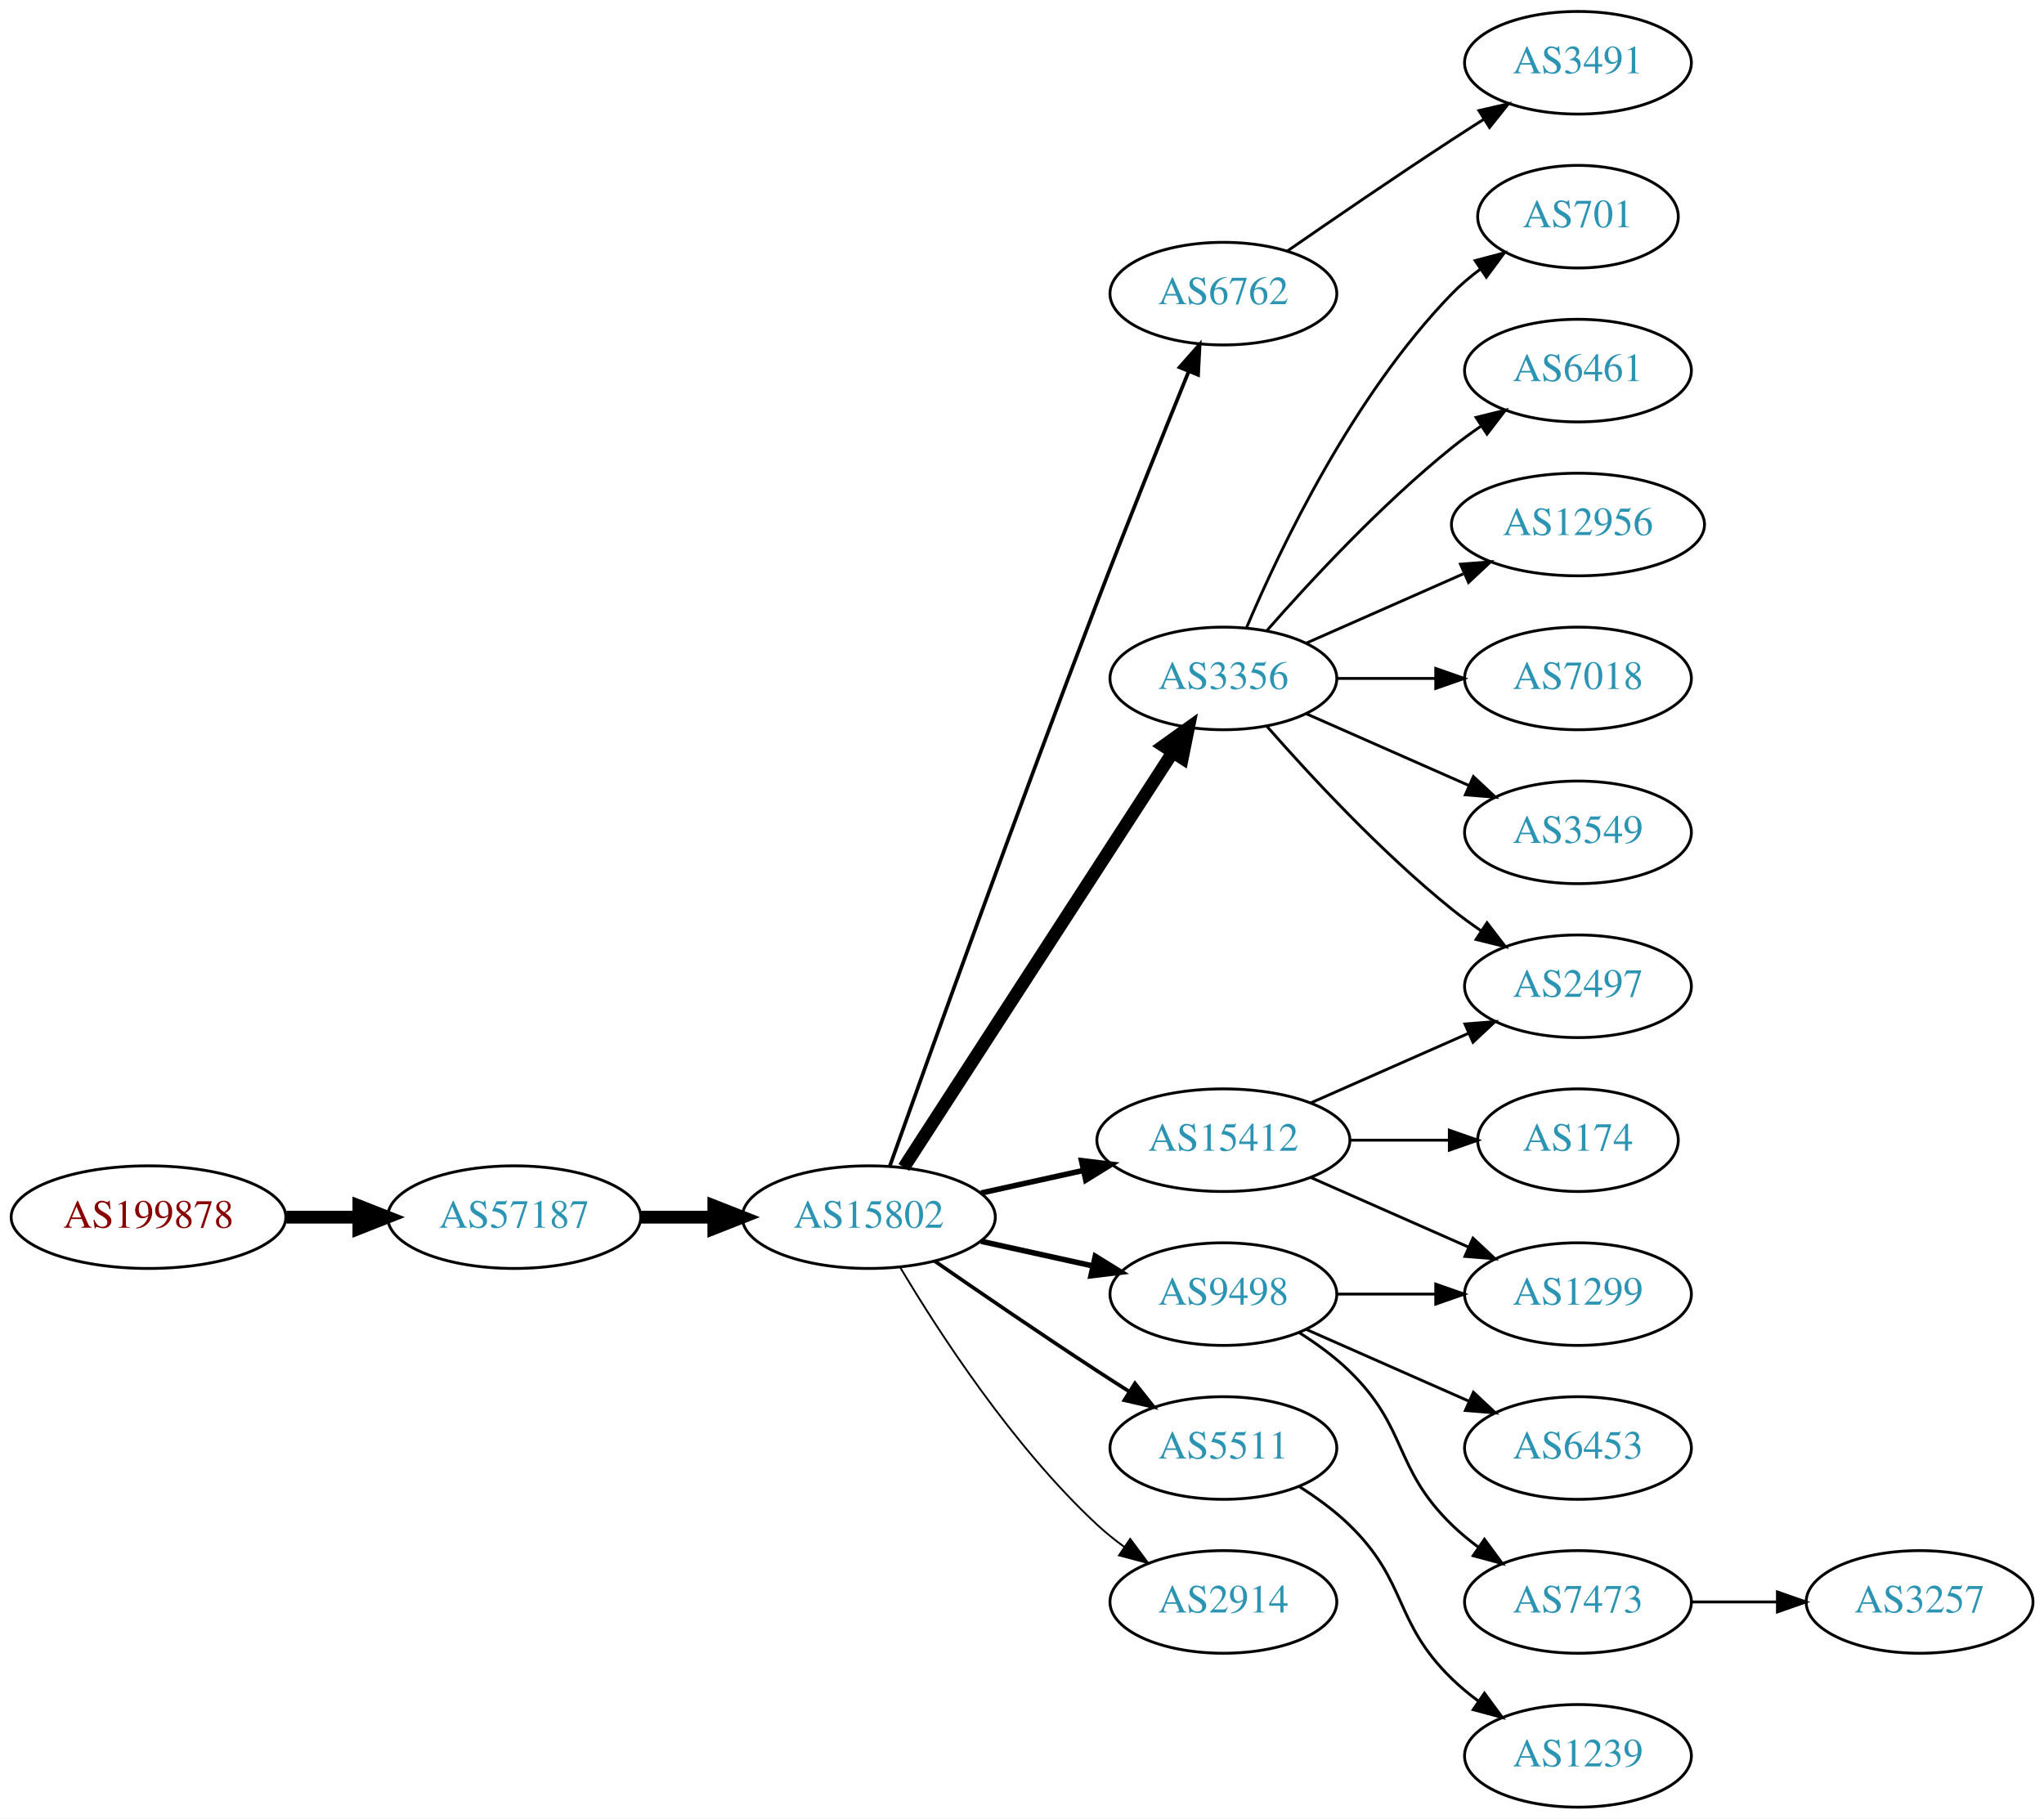
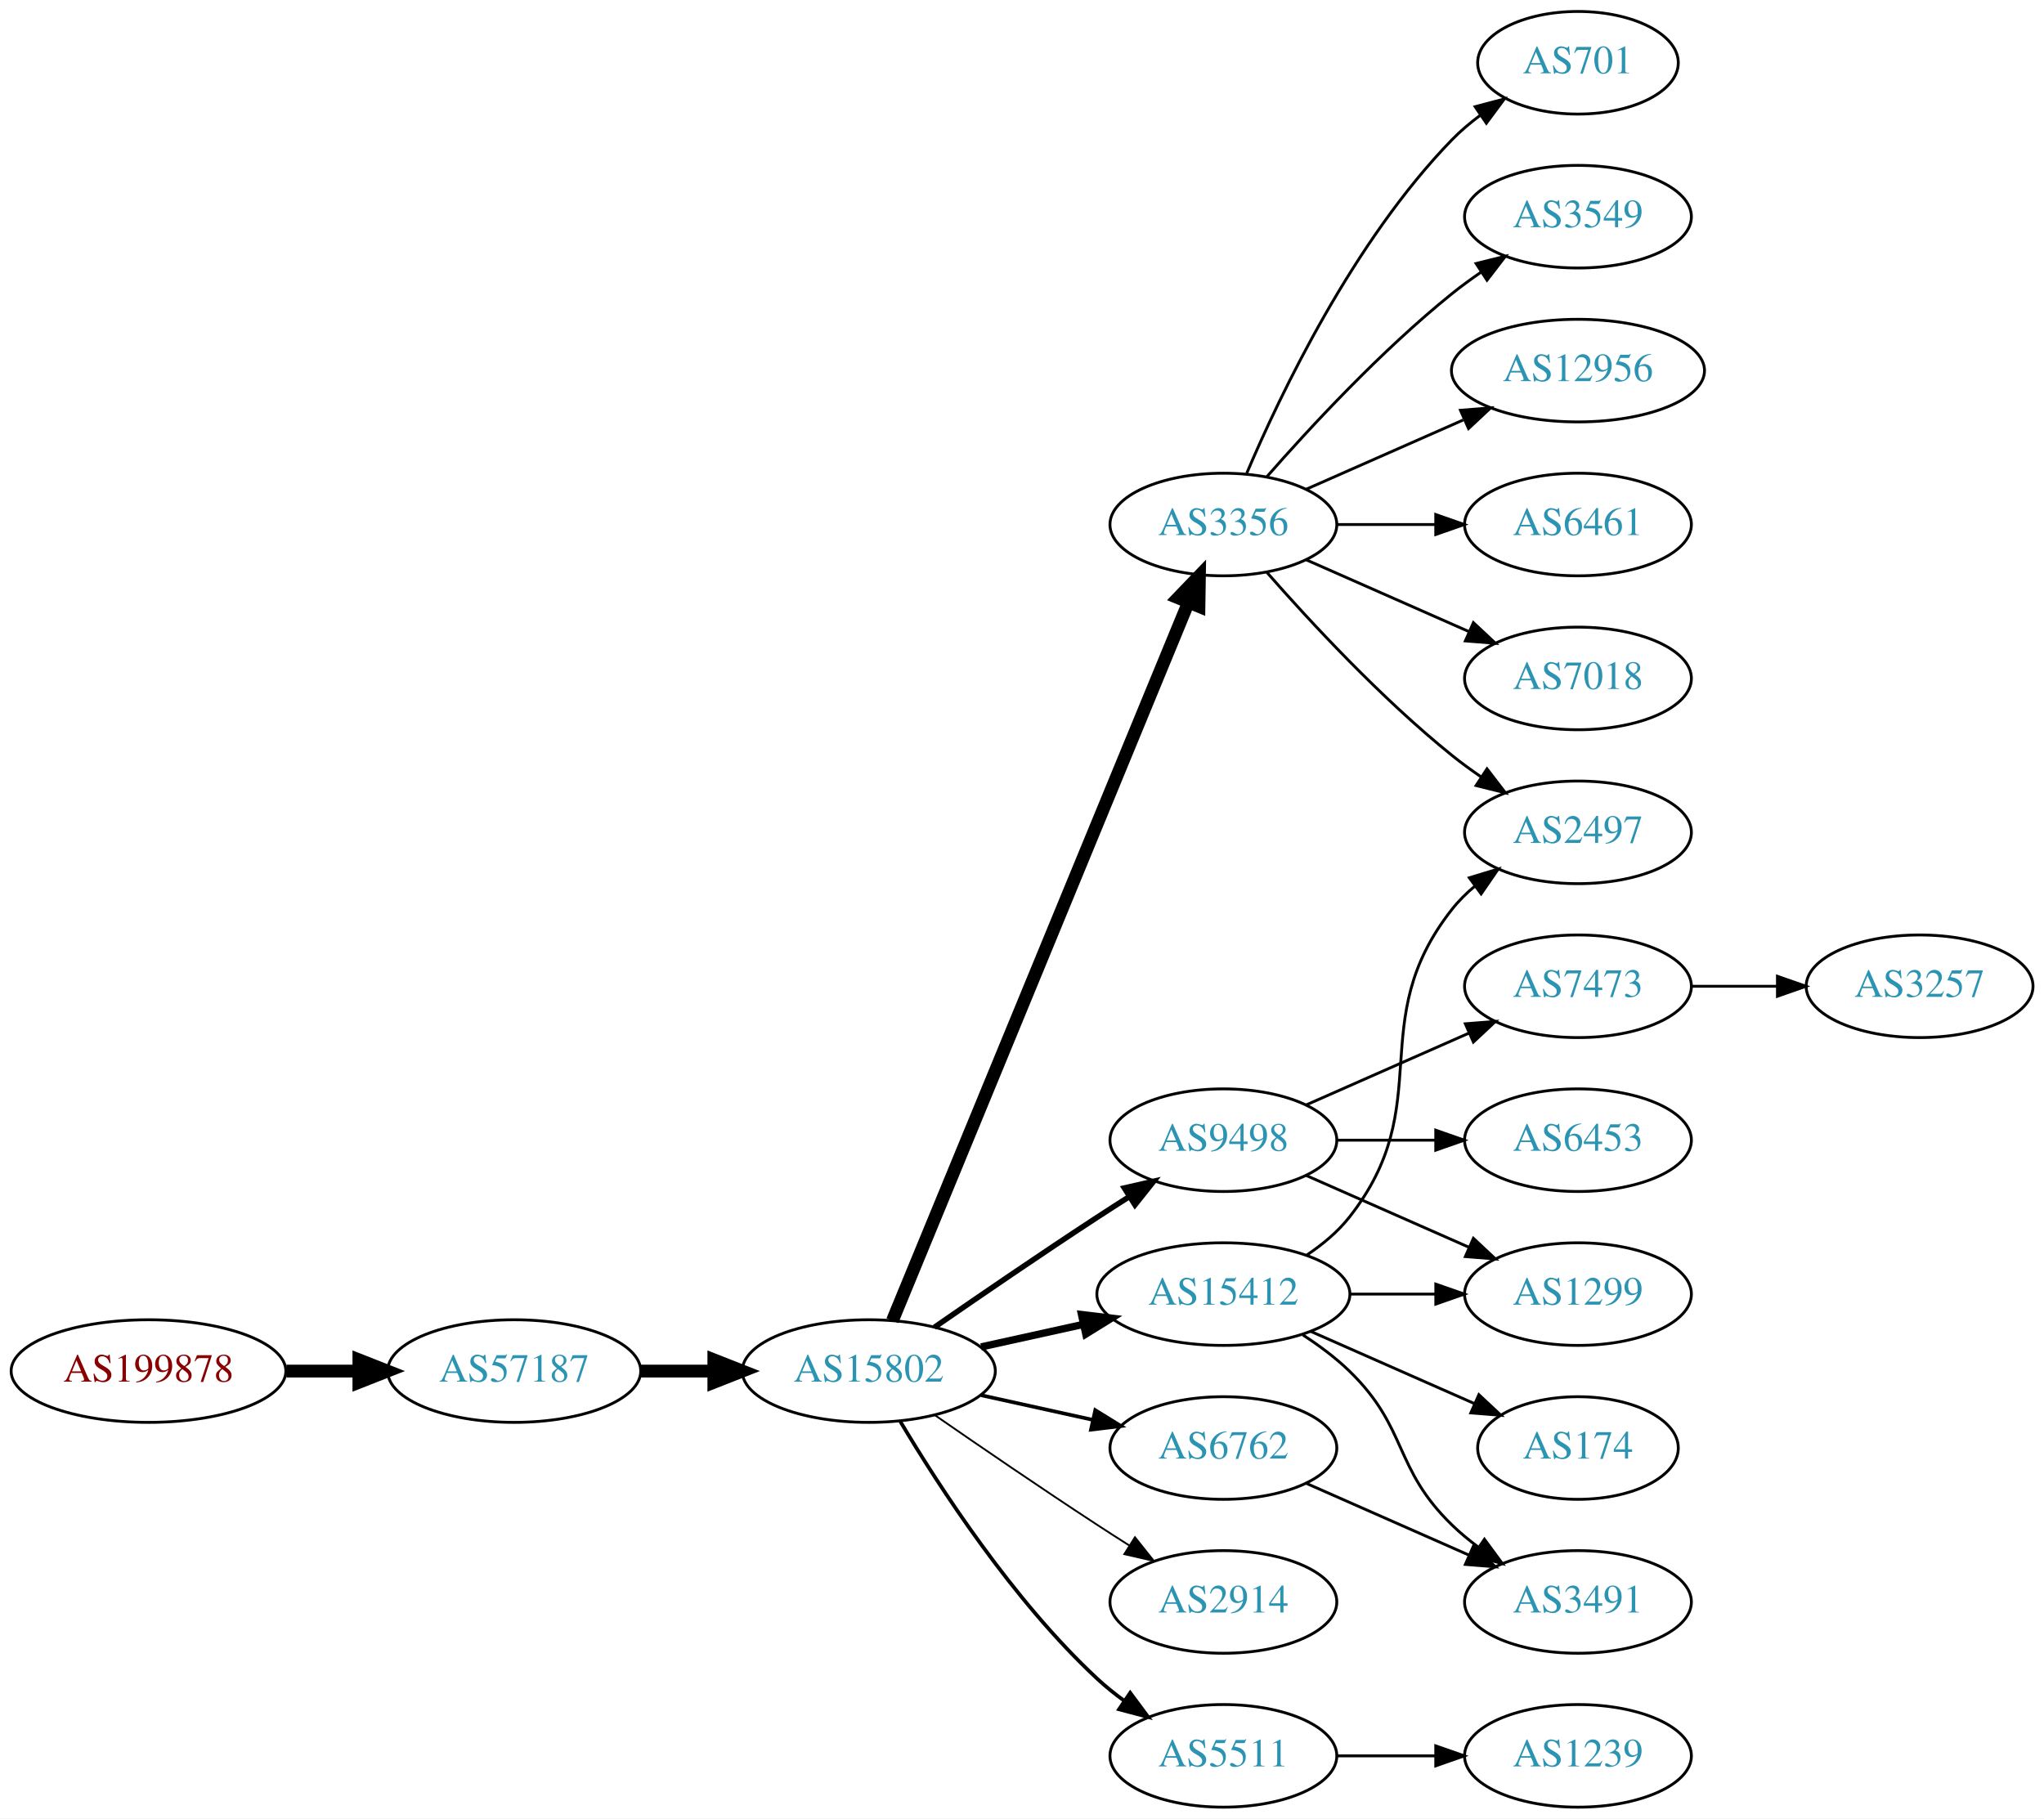
<svg xmlns="http://www.w3.org/2000/svg" xmlns:xlink="http://www.w3.org/1999/xlink" width="717pt" height="638pt" viewBox="0.00 0.00 717.05 638.00">
  <g id="graph0" class="graph" transform="scale(1 1) rotate(0) translate(4 634)">
    <polygon fill="white" stroke="none" points="-4,4 -4,-634 713.053,-634 713.053,4 -4,4" />
    <g id="node1" class="node">
      <g id="a_node1">
        <a xlink:href="/asn/199878" xlink:title="AS199878 ~ LUKOIL Technology Services GmbH [AT]">
-           <ellipse fill="#ffffff" stroke="black" cx="48.096" cy="-207" rx="48.192" ry="18" />
-           <text text-anchor="middle" x="48.096" y="-203.3" font-family="Times,serif" font-size="14.00" fill="#880000">AS199878</text>
+           <ellipse fill="#ffffff" stroke="black" cx="48.096" cy="-153" rx="48.192" ry="18" />
+           <text text-anchor="middle" x="48.096" y="-149.3" font-family="Times,serif" font-size="14.00" fill="#880000">AS199878</text>
        </a>
      </g>
    </g>
    <g id="node2" class="node">
      <g id="a_node2">
        <a xlink:href="/asn/57187" xlink:title="AS57187 ~ DATAMENA-ASN [AE]">
-           <ellipse fill="#ffffff" stroke="black" cx="176.388" cy="-207" rx="44.393" ry="18" />
-           <text text-anchor="middle" x="176.388" y="-203.3" font-family="Times,serif" font-size="14.00" fill="#2c94b3">AS57187</text>
+           <ellipse fill="#ffffff" stroke="black" cx="176.388" cy="-153" rx="44.393" ry="18" />
+           <text text-anchor="middle" x="176.388" y="-149.3" font-family="Times,serif" font-size="14.00" fill="#2c94b3">AS57187</text>
        </a>
      </g>
    </g>
    <g id="edge1" class="edge">
-       <path fill="none" stroke="black" stroke-width="4.5" d="M96.481,-207C104.742,-207 113.386,-207 121.799,-207" />
-       <polygon fill="black" stroke="black" stroke-width="4.5" points="121.904,-210.938 131.904,-207 121.904,-203.063 121.904,-210.938" />
+       <path fill="none" stroke="black" stroke-width="4.5" d="M96.481,-153C104.742,-153 113.386,-153 121.799,-153" />
+       <polygon fill="black" stroke="black" stroke-width="4.5" points="121.904,-156.938 131.904,-153 121.904,-149.063 121.904,-156.938" />
    </g>
    <g id="node3" class="node">
      <g id="a_node3">
        <a xlink:href="/asn/15802" xlink:title="AS15802 ~ DU-AS1 [AE]">
-           <ellipse fill="#ffffff" stroke="black" cx="300.78" cy="-207" rx="44.393" ry="18" />
-           <text text-anchor="middle" x="300.78" y="-203.3" font-family="Times,serif" font-size="14.00" fill="#2c94b3">AS15802</text>
+           <ellipse fill="#ffffff" stroke="black" cx="300.78" cy="-153" rx="44.393" ry="18" />
+           <text text-anchor="middle" x="300.78" y="-149.3" font-family="Times,serif" font-size="14.00" fill="#2c94b3">AS15802</text>
        </a>
      </g>
    </g>
    <g id="edge2" class="edge">
-       <path fill="none" stroke="black" stroke-width="4.5" d="M220.883,-207C229.089,-207 237.761,-207 246.233,-207" />
-       <polygon fill="black" stroke="black" stroke-width="4.5" points="246.424,-210.938 256.424,-207 246.424,-203.063 246.424,-210.938" />
+       <path fill="none" stroke="black" stroke-width="4.5" d="M220.883,-153C229.089,-153 237.761,-153 246.233,-153" />
+       <polygon fill="black" stroke="black" stroke-width="4.5" points="246.424,-156.938 256.424,-153 246.424,-149.063 246.424,-156.938" />
    </g>
    <g id="node4" class="node">
      <g id="a_node4">
-         <a xlink:href="/asn/6762" xlink:title="AS6762 ~ TELECOM ITALIA SPARKLE S.p.A. [IT]">
-           <ellipse fill="#ffffff" stroke="black" cx="425.172" cy="-531" rx="39.794" ry="18" />
-           <text text-anchor="middle" x="425.172" y="-527.3" font-family="Times,serif" font-size="14.00" fill="#2c94b3">AS6762</text>
+         <a xlink:href="/asn/3356" xlink:title="AS3356 ~ Level 3 Parent, LLC [US]">
+           <ellipse fill="#ffffff" stroke="black" cx="425.172" cy="-450" rx="39.794" ry="18" />
+           <text text-anchor="middle" x="425.172" y="-446.3" font-family="Times,serif" font-size="14.00" fill="#2c94b3">AS3356</text>
        </a>
      </g>
    </g>
    <g id="edge3" class="edge">
-       <path fill="none" stroke="black" stroke-width="1.286" d="M308.175,-224.987C321.421,-262.119 352.963,-349.899 380.976,-423 391.566,-450.636 404.188,-482.025 413.044,-503.813" />
-       <polygon fill="black" stroke="black" stroke-width="1.286" points="409.813,-505.159 416.827,-513.1 416.296,-502.518 409.813,-505.159" />
+       <path fill="none" stroke="black" stroke-width="4.5" d="M309.069,-170.689C329.599,-220.507 388.012,-362.254 412.813,-422.436" />
+       <polygon fill="black" stroke="black" stroke-width="4.5" points="409.315,-424.282 416.766,-432.028 416.596,-421.282 409.315,-424.282" />
    </g>
    <g id="node5" class="node">
      <g id="a_node5">
-         <a xlink:href="/asn/3356" xlink:title="AS3356 ~ Level 3 Parent, LLC [US]">
-           <ellipse fill="#ffffff" stroke="black" cx="425.172" cy="-396" rx="39.794" ry="18" />
-           <text text-anchor="middle" x="425.172" y="-392.3" font-family="Times,serif" font-size="14.00" fill="#2c94b3">AS3356</text>
+         <a xlink:href="/asn/9498" xlink:title="AS9498 ~ BHARTI Airtel Ltd. [IN]">
+           <ellipse fill="#ffffff" stroke="black" cx="425.172" cy="-234" rx="39.794" ry="18" />
+           <text text-anchor="middle" x="425.172" y="-230.3" font-family="Times,serif" font-size="14.00" fill="#2c94b3">AS9498</text>
        </a>
      </g>
    </g>
    <g id="edge4" class="edge">
-       <path fill="none" stroke="black" stroke-width="4.5" d="M313.075,-224.442C334.66,-257.775 381.876,-330.686 407.248,-369.866" />
-       <polygon fill="black" stroke="black" stroke-width="4.5" points="404.164,-372.347 412.904,-378.6 410.774,-368.066 404.164,-372.347" />
+       <path fill="none" stroke="black" stroke-width="1.929" d="M323.81,-168.367C339.613,-179.305 361.469,-194.261 380.976,-207 384.558,-209.339 388.328,-211.759 392.089,-214.144" />
+       <polygon fill="black" stroke="black" stroke-width="1.929" points="390.422,-217.231 400.749,-219.596 394.151,-211.307 390.422,-217.231" />
    </g>
    <g id="node6" class="node">
      <g id="a_node6">
-         <a xlink:href="/asn/15412" xlink:title="AS15412 ~ Flag Telecom Global Internet AS [GB]">
-           <ellipse fill="#ffffff" stroke="black" cx="425.172" cy="-234" rx="44.393" ry="18" />
-           <text text-anchor="middle" x="425.172" y="-230.3" font-family="Times,serif" font-size="14.00" fill="#2c94b3">AS15412</text>
+         <a xlink:href="/asn/6762" xlink:title="AS6762 ~ TELECOM ITALIA SPARKLE S.p.A. [IT]">
+           <ellipse fill="#ffffff" stroke="black" cx="425.172" cy="-126" rx="39.794" ry="18" />
+           <text text-anchor="middle" x="425.172" y="-122.3" font-family="Times,serif" font-size="14.00" fill="#2c94b3">AS6762</text>
        </a>
      </g>
    </g>
    <g id="edge5" class="edge">
-       <path fill="none" stroke="black" stroke-width="1.929" d="M340.17,-215.469C351.562,-217.982 364.184,-220.767 376.108,-223.397" />
-       <polygon fill="black" stroke="black" stroke-width="1.929" points="375.399,-226.825 385.918,-225.561 376.907,-219.989 375.399,-226.825" />
+       <path fill="none" stroke="black" stroke-width="1.286" d="M340.17,-144.531C352.561,-141.798 366.407,-138.743 379.228,-135.915" />
+       <polygon fill="black" stroke="black" stroke-width="1.286" points="380.231,-139.278 389.243,-133.705 378.723,-132.442 380.231,-139.278" />
    </g>
    <g id="node7" class="node">
      <g id="a_node7">
-         <a xlink:href="/asn/9498" xlink:title="AS9498 ~ BHARTI Airtel Ltd. [IN]">
-           <ellipse fill="#ffffff" stroke="black" cx="425.172" cy="-180" rx="39.794" ry="18" />
-           <text text-anchor="middle" x="425.172" y="-176.3" font-family="Times,serif" font-size="14.00" fill="#2c94b3">AS9498</text>
-         </a>
-       </g>
-     </g>
-     <g id="edge6" class="edge">
-       <path fill="none" stroke="black" stroke-width="1.929" d="M340.17,-198.531C352.561,-195.798 366.407,-192.743 379.228,-189.915" />
-       <polygon fill="black" stroke="black" stroke-width="1.929" points="380.231,-193.278 389.243,-187.705 378.723,-186.442 380.231,-193.278" />
-     </g>
-     <g id="node8" class="node">
-       <g id="a_node8">
-         <a xlink:href="/asn/5511" xlink:title="AS5511 ~ Orange S.A. [FR]">
-           <ellipse fill="#ffffff" stroke="black" cx="425.172" cy="-126" rx="39.794" ry="18" />
-           <text text-anchor="middle" x="425.172" y="-122.3" font-family="Times,serif" font-size="14.00" fill="#2c94b3">AS5511</text>
-         </a>
-       </g>
-     </g>
-     <g id="edge7" class="edge">
-       <path fill="none" stroke="black" stroke-width="1.286" d="M323.81,-191.633C339.613,-180.695 361.469,-165.739 380.976,-153 384.558,-150.661 388.328,-148.241 392.089,-145.856" />
-       <polygon fill="black" stroke="black" stroke-width="1.286" points="394.151,-148.693 400.749,-140.404 390.422,-142.769 394.151,-148.693" />
-     </g>
-     <g id="node9" class="node">
-       <g id="a_node9">
        <a xlink:href="/asn/2914" xlink:title="AS2914 ~ NTT America, Inc. [US]">
          <ellipse fill="#ffffff" stroke="black" cx="425.172" cy="-72" rx="39.794" ry="18" />
          <text text-anchor="middle" x="425.172" y="-68.3" font-family="Times,serif" font-size="14.00" fill="#2c94b3">AS2914</text>
        </a>
      </g>
    </g>
+     <g id="edge6" class="edge">
+       <path fill="none" stroke="black" stroke-width="0.643" d="M323.81,-137.633C339.613,-126.695 361.469,-111.739 380.976,-99 384.558,-96.661 388.328,-94.241 392.089,-91.856" />
+       <polygon fill="black" stroke="black" stroke-width="0.643" points="394.151,-94.693 400.749,-86.404 390.422,-88.769 394.151,-94.693" />
+     </g>
+     <g id="node8" class="node">
+       <g id="a_node8">
+         <a xlink:href="/asn/15412" xlink:title="AS15412 ~ Flag Telecom Global Internet AS [GB]">
+           <ellipse fill="#ffffff" stroke="black" cx="425.172" cy="-180" rx="44.393" ry="18" />
+           <text text-anchor="middle" x="425.172" y="-176.3" font-family="Times,serif" font-size="14.00" fill="#2c94b3">AS15412</text>
+         </a>
+       </g>
+     </g>
+     <g id="edge7" class="edge">
+       <path fill="none" stroke="black" stroke-width="2.571" d="M340.17,-161.469C351.562,-163.982 364.184,-166.767 376.108,-169.397" />
+       <polygon fill="black" stroke="black" stroke-width="2.571" points="375.399,-172.825 385.918,-171.561 376.907,-165.989 375.399,-172.825" />
+     </g>
+     <g id="node9" class="node">
+       <g id="a_node9">
+         <a xlink:href="/asn/5511" xlink:title="AS5511 ~ Orange S.A. [FR]">
+           <ellipse fill="#ffffff" stroke="black" cx="425.172" cy="-18" rx="39.794" ry="18" />
+           <text text-anchor="middle" x="425.172" y="-14.3" font-family="Times,serif" font-size="14.00" fill="#2c94b3">AS5511</text>
+         </a>
+       </g>
+     </g>
    <g id="edge8" class="edge">
-       <path fill="none" stroke="black" stroke-width="0.643" d="M311.826,-189.329C325.397,-166.528 351.329,-126.528 380.976,-99 383.882,-96.302 387.096,-93.72 390.42,-91.297" />
-       <polygon fill="black" stroke="black" stroke-width="0.643" points="392.479,-94.13 398.798,-85.625 388.555,-88.333 392.479,-94.13" />
-     </g>
-     <g id="node20" class="node">
-       <g id="a_node20">
-         <a xlink:href="/asn/3491" xlink:title="AS3491 ~ PCCW Global, Inc. [US]">
-           <ellipse fill="#ffffff" stroke="black" cx="549.564" cy="-612" rx="39.794" ry="18" />
-           <text text-anchor="middle" x="549.564" y="-608.3" font-family="Times,serif" font-size="14.00" fill="#2c94b3">AS3491</text>
-         </a>
-       </g>
-     </g>
-     <g id="edge21" class="edge">
-       <path fill="none" stroke="black" d="M447.529,-545.901C463.38,-556.877 485.583,-572.079 505.368,-585 508.95,-587.339 512.721,-589.759 516.481,-592.144" />
-       <polygon fill="black" stroke="black" points="514.814,-595.231 525.142,-597.596 518.543,-589.307 514.814,-595.231" />
+       <path fill="none" stroke="black" stroke-width="1.286" d="M311.826,-135.329C325.397,-112.528 351.329,-72.528 380.976,-45 383.882,-42.301 387.096,-39.72 390.42,-37.297" />
+       <polygon fill="black" stroke="black" stroke-width="1.286" points="392.479,-40.13 398.798,-31.625 388.555,-34.333 392.479,-40.13" />
    </g>
    <g id="node10" class="node">
      <g id="a_node10">
-         <a xlink:href="/asn/701" xlink:title="AS701 ~ UUNET [US]">
-           <ellipse fill="#ffffff" stroke="black" cx="549.564" cy="-558" rx="35.194" ry="18" />
-           <text text-anchor="middle" x="549.564" y="-554.3" font-family="Times,serif" font-size="14.00" fill="#2c94b3">AS701</text>
+         <a xlink:href="/asn/3549" xlink:title="AS3549 ~ Level 3 Parent, LLC [US]">
+           <ellipse fill="#ffffff" stroke="black" cx="549.564" cy="-558" rx="39.794" ry="18" />
+           <text text-anchor="middle" x="549.564" y="-554.3" font-family="Times,serif" font-size="14.00" fill="#2c94b3">AS3549</text>
        </a>
      </g>
    </g>
    <g id="edge9" class="edge">
-       <path fill="none" stroke="black" d="M433.362,-413.975C445.129,-441.682 470.704,-495.348 505.368,-531 508.35,-534.067 511.748,-536.94 515.297,-539.581" />
-       <polygon fill="black" stroke="black" points="513.492,-542.586 523.731,-545.308 517.425,-536.795 513.492,-542.586" />
+       <path fill="none" stroke="black" d="M440.324,-466.663C455.426,-483.894 480.547,-511.024 505.368,-531 508.623,-533.62 512.149,-536.192 515.733,-538.646" />
+       <polygon fill="black" stroke="black" points="513.821,-541.577 524.106,-544.121 517.652,-535.719 513.821,-541.577" />
    </g>
    <g id="node11" class="node">
      <g id="a_node11">
-         <a xlink:href="/asn/6461" xlink:title="AS6461 ~ Zayo Bandwidth [US]">
-           <ellipse fill="#ffffff" stroke="black" cx="549.564" cy="-504" rx="39.794" ry="18" />
-           <text text-anchor="middle" x="549.564" y="-500.3" font-family="Times,serif" font-size="14.00" fill="#2c94b3">AS6461</text>
+         <a xlink:href="/asn/12956" xlink:title="AS12956 ~ TELXIUS [ES]">
+           <ellipse fill="#ffffff" stroke="black" cx="549.564" cy="-504" rx="44.393" ry="18" />
+           <text text-anchor="middle" x="549.564" y="-500.3" font-family="Times,serif" font-size="14.00" fill="#2c94b3">AS12956</text>
        </a>
      </g>
    </g>
    <g id="edge10" class="edge">
-       <path fill="none" stroke="black" d="M440.324,-412.663C455.426,-429.894 480.547,-457.024 505.368,-477 508.623,-479.62 512.149,-482.192 515.733,-484.646" />
-       <polygon fill="black" stroke="black" points="513.821,-487.577 524.106,-490.121 517.652,-481.719 513.821,-487.577" />
+       <path fill="none" stroke="black" d="M454.251,-462.389C470.567,-469.587 491.378,-478.769 509.297,-486.675" />
+       <polygon fill="black" stroke="black" points="508.346,-490.081 518.908,-490.916 511.172,-483.677 508.346,-490.081" />
    </g>
    <g id="node12" class="node">
      <g id="a_node12">
        <a xlink:href="/asn/2497" xlink:title="AS2497 ~ Internet Initiative Japan Inc. [JP]">
-           <ellipse fill="#ffffff" stroke="black" cx="549.564" cy="-288" rx="39.794" ry="18" />
-           <text text-anchor="middle" x="549.564" y="-284.3" font-family="Times,serif" font-size="14.00" fill="#2c94b3">AS2497</text>
+           <ellipse fill="#ffffff" stroke="black" cx="549.564" cy="-342" rx="39.794" ry="18" />
+           <text text-anchor="middle" x="549.564" y="-338.3" font-family="Times,serif" font-size="14.00" fill="#2c94b3">AS2497</text>
        </a>
      </g>
    </g>
    <g id="edge11" class="edge">
-       <path fill="none" stroke="black" d="M440.324,-379.337C455.426,-362.106 480.547,-334.976 505.368,-315 508.623,-312.38 512.149,-309.808 515.733,-307.354" />
-       <polygon fill="black" stroke="black" points="517.652,-310.281 524.106,-301.879 513.821,-304.423 517.652,-310.281" />
+       <path fill="none" stroke="black" d="M440.324,-433.337C455.426,-416.106 480.547,-388.976 505.368,-369 508.623,-366.38 512.149,-363.808 515.733,-361.354" />
+       <polygon fill="black" stroke="black" points="517.652,-364.281 524.106,-355.879 513.821,-358.423 517.652,-364.281" />
    </g>
    <g id="node13" class="node">
      <g id="a_node13">
-         <a xlink:href="/asn/12956" xlink:title="AS12956 ~ TELXIUS [ES]">
-           <ellipse fill="#ffffff" stroke="black" cx="549.564" cy="-450" rx="44.393" ry="18" />
-           <text text-anchor="middle" x="549.564" y="-446.3" font-family="Times,serif" font-size="14.00" fill="#2c94b3">AS12956</text>
+         <a xlink:href="/asn/6461" xlink:title="AS6461 ~ Zayo Bandwidth [US]">
+           <ellipse fill="#ffffff" stroke="black" cx="549.564" cy="-450" rx="39.794" ry="18" />
+           <text text-anchor="middle" x="549.564" y="-446.3" font-family="Times,serif" font-size="14.00" fill="#2c94b3">AS6461</text>
        </a>
      </g>
    </g>
    <g id="edge12" class="edge">
-       <path fill="none" stroke="black" d="M454.251,-408.389C470.567,-415.587 491.378,-424.769 509.297,-432.675" />
-       <polygon fill="black" stroke="black" points="508.346,-436.081 518.908,-436.916 511.172,-429.677 508.346,-436.081" />
+       <path fill="none" stroke="black" d="M464.898,-450C475.836,-450 487.886,-450 499.353,-450" />
+       <polygon fill="black" stroke="black" points="499.67,-453.5 509.67,-450 499.67,-446.5 499.67,-453.5" />
    </g>
    <g id="node14" class="node">
      <g id="a_node14">
        <a xlink:href="/asn/7018" xlink:title="AS7018 ~ AT&amp;T Services, Inc. [US]">
          <ellipse fill="#ffffff" stroke="black" cx="549.564" cy="-396" rx="39.794" ry="18" />
          <text text-anchor="middle" x="549.564" y="-392.3" font-family="Times,serif" font-size="14.00" fill="#2c94b3">AS7018</text>
        </a>
      </g>
    </g>
    <g id="edge13" class="edge">
-       <path fill="none" stroke="black" d="M464.898,-396C475.836,-396 487.886,-396 499.353,-396" />
-       <polygon fill="black" stroke="black" points="499.67,-399.5 509.67,-396 499.67,-392.5 499.67,-399.5" />
+       <path fill="none" stroke="black" d="M454.251,-437.611C471.199,-430.134 492.996,-420.517 511.366,-412.412" />
+       <polygon fill="black" stroke="black" points="512.879,-415.57 520.615,-408.331 510.054,-409.166 512.879,-415.57" />
    </g>
    <g id="node15" class="node">
      <g id="a_node15">
-         <a xlink:href="/asn/3549" xlink:title="AS3549 ~ Level 3 Parent, LLC [US]">
-           <ellipse fill="#ffffff" stroke="black" cx="549.564" cy="-342" rx="39.794" ry="18" />
-           <text text-anchor="middle" x="549.564" y="-338.3" font-family="Times,serif" font-size="14.00" fill="#2c94b3">AS3549</text>
+         <a xlink:href="/asn/701" xlink:title="AS701 ~ UUNET [US]">
+           <ellipse fill="#ffffff" stroke="black" cx="549.564" cy="-612" rx="35.194" ry="18" />
+           <text text-anchor="middle" x="549.564" y="-608.3" font-family="Times,serif" font-size="14.00" fill="#2c94b3">AS701</text>
        </a>
      </g>
    </g>
    <g id="edge14" class="edge">
-       <path fill="none" stroke="black" d="M454.251,-383.611C471.199,-376.134 492.996,-366.517 511.366,-358.412" />
-       <polygon fill="black" stroke="black" points="512.879,-361.57 520.615,-354.331 510.054,-355.166 512.879,-361.57" />
-     </g>
-     <g id="edge16" class="edge">
-       <path fill="none" stroke="black" d="M455.8,-247.072C472.394,-254.393 493.253,-263.597 510.987,-271.421" />
-       <polygon fill="black" stroke="black" points="509.908,-274.77 520.47,-275.605 512.734,-268.366 509.908,-274.77" />
+       <path fill="none" stroke="black" d="M433.362,-467.975C445.129,-495.682 470.704,-549.348 505.368,-585 508.35,-588.067 511.748,-590.94 515.297,-593.581" />
+       <polygon fill="black" stroke="black" points="513.492,-596.586 523.731,-599.308 517.425,-590.795 513.492,-596.586" />
    </g>
    <g id="node16" class="node">
      <g id="a_node16">
-         <a xlink:href="/asn/174" xlink:title="AS174 ~ Cogent Communications [US]">
-           <ellipse fill="#ffffff" stroke="black" cx="549.564" cy="-234" rx="35.194" ry="18" />
-           <text text-anchor="middle" x="549.564" y="-230.3" font-family="Times,serif" font-size="14.00" fill="#2c94b3">AS174</text>
+         <a xlink:href="/asn/7473" xlink:title="AS7473 ~ Singapore Telecommunications Ltd [SG]">
+           <ellipse fill="#ffffff" stroke="black" cx="549.564" cy="-288" rx="39.794" ry="18" />
+           <text text-anchor="middle" x="549.564" y="-284.3" font-family="Times,serif" font-size="14.00" fill="#2c94b3">AS7473</text>
        </a>
      </g>
    </g>
    <g id="edge15" class="edge">
-       <path fill="none" stroke="black" d="M469.667,-234C480.925,-234 493.057,-234 504.351,-234" />
-       <polygon fill="black" stroke="black" points="504.438,-237.5 514.438,-234 504.438,-230.5 504.438,-237.5" />
+       <path fill="none" stroke="black" d="M454.251,-246.389C471.199,-253.866 492.996,-263.483 511.366,-271.588" />
+       <polygon fill="black" stroke="black" points="510.054,-274.834 520.615,-275.669 512.879,-268.43 510.054,-274.834" />
    </g>
    <g id="node17" class="node">
      <g id="a_node17">
+         <a xlink:href="/asn/6453" xlink:title="AS6453 ~ TATA COMMUNICATIONS (AMERICA) INC [US]">
+           <ellipse fill="#ffffff" stroke="black" cx="549.564" cy="-234" rx="39.794" ry="18" />
+           <text text-anchor="middle" x="549.564" y="-230.3" font-family="Times,serif" font-size="14.00" fill="#2c94b3">AS6453</text>
+         </a>
+       </g>
+     </g>
+     <g id="edge16" class="edge">
+       <path fill="none" stroke="black" d="M464.898,-234C475.836,-234 487.886,-234 499.353,-234" />
+       <polygon fill="black" stroke="black" points="499.67,-237.5 509.67,-234 499.67,-230.5 499.67,-237.5" />
+     </g>
+     <g id="node18" class="node">
+       <g id="a_node18">
        <a xlink:href="/asn/1299" xlink:title="AS1299 ~ Telia Carrier [EU]">
          <ellipse fill="#ffffff" stroke="black" cx="549.564" cy="-180" rx="39.794" ry="18" />
          <text text-anchor="middle" x="549.564" y="-176.3" font-family="Times,serif" font-size="14.00" fill="#2c94b3">AS1299</text>
        </a>
      </g>
    </g>
    <g id="edge17" class="edge">
-       <path fill="none" stroke="black" d="M455.8,-220.928C472.394,-213.607 493.253,-204.403 510.987,-196.579" />
-       <polygon fill="black" stroke="black" points="512.734,-199.634 520.47,-192.395 509.908,-193.23 512.734,-199.634" />
+       <path fill="none" stroke="black" d="M454.251,-221.611C471.199,-214.134 492.996,-204.517 511.366,-196.412" />
+       <polygon fill="black" stroke="black" points="512.879,-199.57 520.615,-192.331 510.054,-193.166 512.879,-199.57" />
+     </g>
+     <g id="node20" class="node">
+       <g id="a_node20">
+         <a xlink:href="/asn/3491" xlink:title="AS3491 ~ PCCW Global, Inc. [US]">
+           <ellipse fill="#ffffff" stroke="black" cx="549.564" cy="-72" rx="39.794" ry="18" />
+           <text text-anchor="middle" x="549.564" y="-68.3" font-family="Times,serif" font-size="14.00" fill="#2c94b3">AS3491</text>
+         </a>
+       </g>
+     </g>
+     <g id="edge19" class="edge">
+       <path fill="none" stroke="black" d="M454.251,-113.611C471.199,-106.134 492.996,-96.517 511.366,-88.412" />
+       <polygon fill="black" stroke="black" points="512.879,-91.57 520.615,-84.331 510.054,-85.165 512.879,-91.57" />
+     </g>
+     <g id="edge22" class="edge">
+       <path fill="none" stroke="black" d="M454.488,-193.739C460.002,-197.433 465.32,-201.858 469.368,-207 500.667,-246.754 474.069,-275.246 505.368,-315 507.693,-317.953 510.437,-320.67 513.396,-323.147" />
+       <polygon fill="black" stroke="black" points="511.455,-326.064 521.592,-329.145 515.589,-320.415 511.455,-326.064" />
    </g>
    <g id="edge20" class="edge">
-       <path fill="none" stroke="black" d="M464.898,-180C475.836,-180 487.886,-180 499.353,-180" />
-       <polygon fill="black" stroke="black" points="499.67,-183.5 509.67,-180 499.67,-176.5 499.67,-183.5" />
-     </g>
-     <g id="node18" class="node">
-       <g id="a_node18">
-         <a xlink:href="/asn/6453" xlink:title="AS6453 ~ TATA COMMUNICATIONS (AMERICA) INC [US]">
-           <ellipse fill="#ffffff" stroke="black" cx="549.564" cy="-126" rx="39.794" ry="18" />
-           <text text-anchor="middle" x="549.564" y="-122.3" font-family="Times,serif" font-size="14.00" fill="#2c94b3">AS6453</text>
-         </a>
-       </g>
-     </g>
-     <g id="edge18" class="edge">
-       <path fill="none" stroke="black" d="M454.251,-167.611C471.199,-160.134 492.996,-150.517 511.366,-142.412" />
-       <polygon fill="black" stroke="black" points="512.879,-145.57 520.615,-138.331 510.054,-139.166 512.879,-145.57" />
-     </g>
-     <g id="node19" class="node">
-       <g id="a_node19">
-         <a xlink:href="/asn/7473" xlink:title="AS7473 ~ Singapore Telecommunications Ltd [SG]">
-           <ellipse fill="#ffffff" stroke="black" cx="549.564" cy="-72" rx="39.794" ry="18" />
-           <text text-anchor="middle" x="549.564" y="-68.3" font-family="Times,serif" font-size="14.00" fill="#2c94b3">AS7473</text>
-         </a>
-       </g>
-     </g>
-     <g id="edge19" class="edge">
-       <path fill="none" stroke="black" d="M451.701,-166.538C457.864,-162.638 464.165,-158.052 469.368,-153 490.061,-132.906 484.675,-119.094 505.368,-99 508.213,-96.237 511.387,-93.614 514.687,-91.166" />
+       <path fill="none" stroke="black" d="M469.667,-180C479.356,-180 489.693,-180 499.586,-180" />
+       <polygon fill="black" stroke="black" points="499.689,-183.5 509.689,-180 499.689,-176.5 499.689,-183.5" />
+     </g>
+     <g id="edge23" class="edge">
+       <path fill="none" stroke="black" d="M453.056,-165.671C458.78,-161.964 464.546,-157.682 469.368,-153 490.061,-132.906 484.675,-119.094 505.368,-99 508.213,-96.237 511.387,-93.614 514.687,-91.166" />
      <polygon fill="black" stroke="black" points="516.752,-93.993 523.035,-85.462 512.804,-88.214 516.752,-93.993" />
    </g>
    <g id="node21" class="node">
      <g id="a_node21">
+         <a xlink:href="/asn/174" xlink:title="AS174 ~ Cogent Communications [US]">
+           <ellipse fill="#ffffff" stroke="black" cx="549.564" cy="-126" rx="35.194" ry="18" />
+           <text text-anchor="middle" x="549.564" y="-122.3" font-family="Times,serif" font-size="14.00" fill="#2c94b3">AS174</text>
+         </a>
+       </g>
+     </g>
+     <g id="edge21" class="edge">
+       <path fill="none" stroke="black" d="M455.8,-166.928C473.071,-159.308 494.961,-149.65 513.14,-141.629" />
+       <polygon fill="black" stroke="black" points="514.797,-144.724 522.533,-137.485 511.971,-138.32 514.797,-144.724" />
+     </g>
+     <g id="node22" class="node">
+       <g id="a_node22">
        <a xlink:href="/asn/1239" xlink:title="AS1239 ~ Sprint [US]">
          <ellipse fill="#ffffff" stroke="black" cx="549.564" cy="-18" rx="39.794" ry="18" />
          <text text-anchor="middle" x="549.564" y="-14.3" font-family="Times,serif" font-size="14.00" fill="#2c94b3">AS1239</text>
        </a>
      </g>
    </g>
-     <g id="edge22" class="edge">
-       <path fill="none" stroke="black" d="M451.701,-112.538C457.864,-108.638 464.165,-104.052 469.368,-99 490.061,-78.906 484.675,-65.094 505.368,-45 508.213,-42.237 511.387,-39.614 514.687,-37.166" />
-       <polygon fill="black" stroke="black" points="516.752,-39.993 523.035,-31.462 512.804,-34.214 516.752,-39.993" />
-     </g>
-     <g id="node22" class="node">
-       <g id="a_node22">
+     <g id="edge24" class="edge">
+       <path fill="none" stroke="black" d="M464.898,-18C475.836,-18 487.886,-18 499.353,-18" />
+       <polygon fill="black" stroke="black" points="499.67,-21.5 509.67,-18 499.67,-14.5 499.67,-21.5" />
+     </g>
+     <g id="node19" class="node">
+       <g id="a_node19">
        <a xlink:href="/asn/3257" xlink:title="AS3257 ~ GTT [DE]">
-           <ellipse fill="#ffffff" stroke="black" cx="669.407" cy="-72" rx="39.794" ry="18" />
-           <text text-anchor="middle" x="669.407" y="-68.3" font-family="Times,serif" font-size="14.00" fill="#2c94b3">AS3257</text>
-         </a>
-       </g>
-     </g>
-     <g id="edge23" class="edge">
-       <path fill="none" stroke="black" d="M589.477,-72C599.03,-72 609.38,-72 619.342,-72" />
-       <polygon fill="black" stroke="black" points="619.535,-75.5 629.535,-72 619.535,-68.5 619.535,-75.5" />
+           <ellipse fill="#ffffff" stroke="black" cx="669.407" cy="-288" rx="39.794" ry="18" />
+           <text text-anchor="middle" x="669.407" y="-284.3" font-family="Times,serif" font-size="14.00" fill="#2c94b3">AS3257</text>
+         </a>
+       </g>
+     </g>
+     <g id="edge18" class="edge">
+       <path fill="none" stroke="black" d="M589.477,-288C599.03,-288 609.38,-288 619.342,-288" />
+       <polygon fill="black" stroke="black" points="619.535,-291.5 629.535,-288 619.535,-284.5 619.535,-291.5" />
    </g>
  </g>
</svg>
